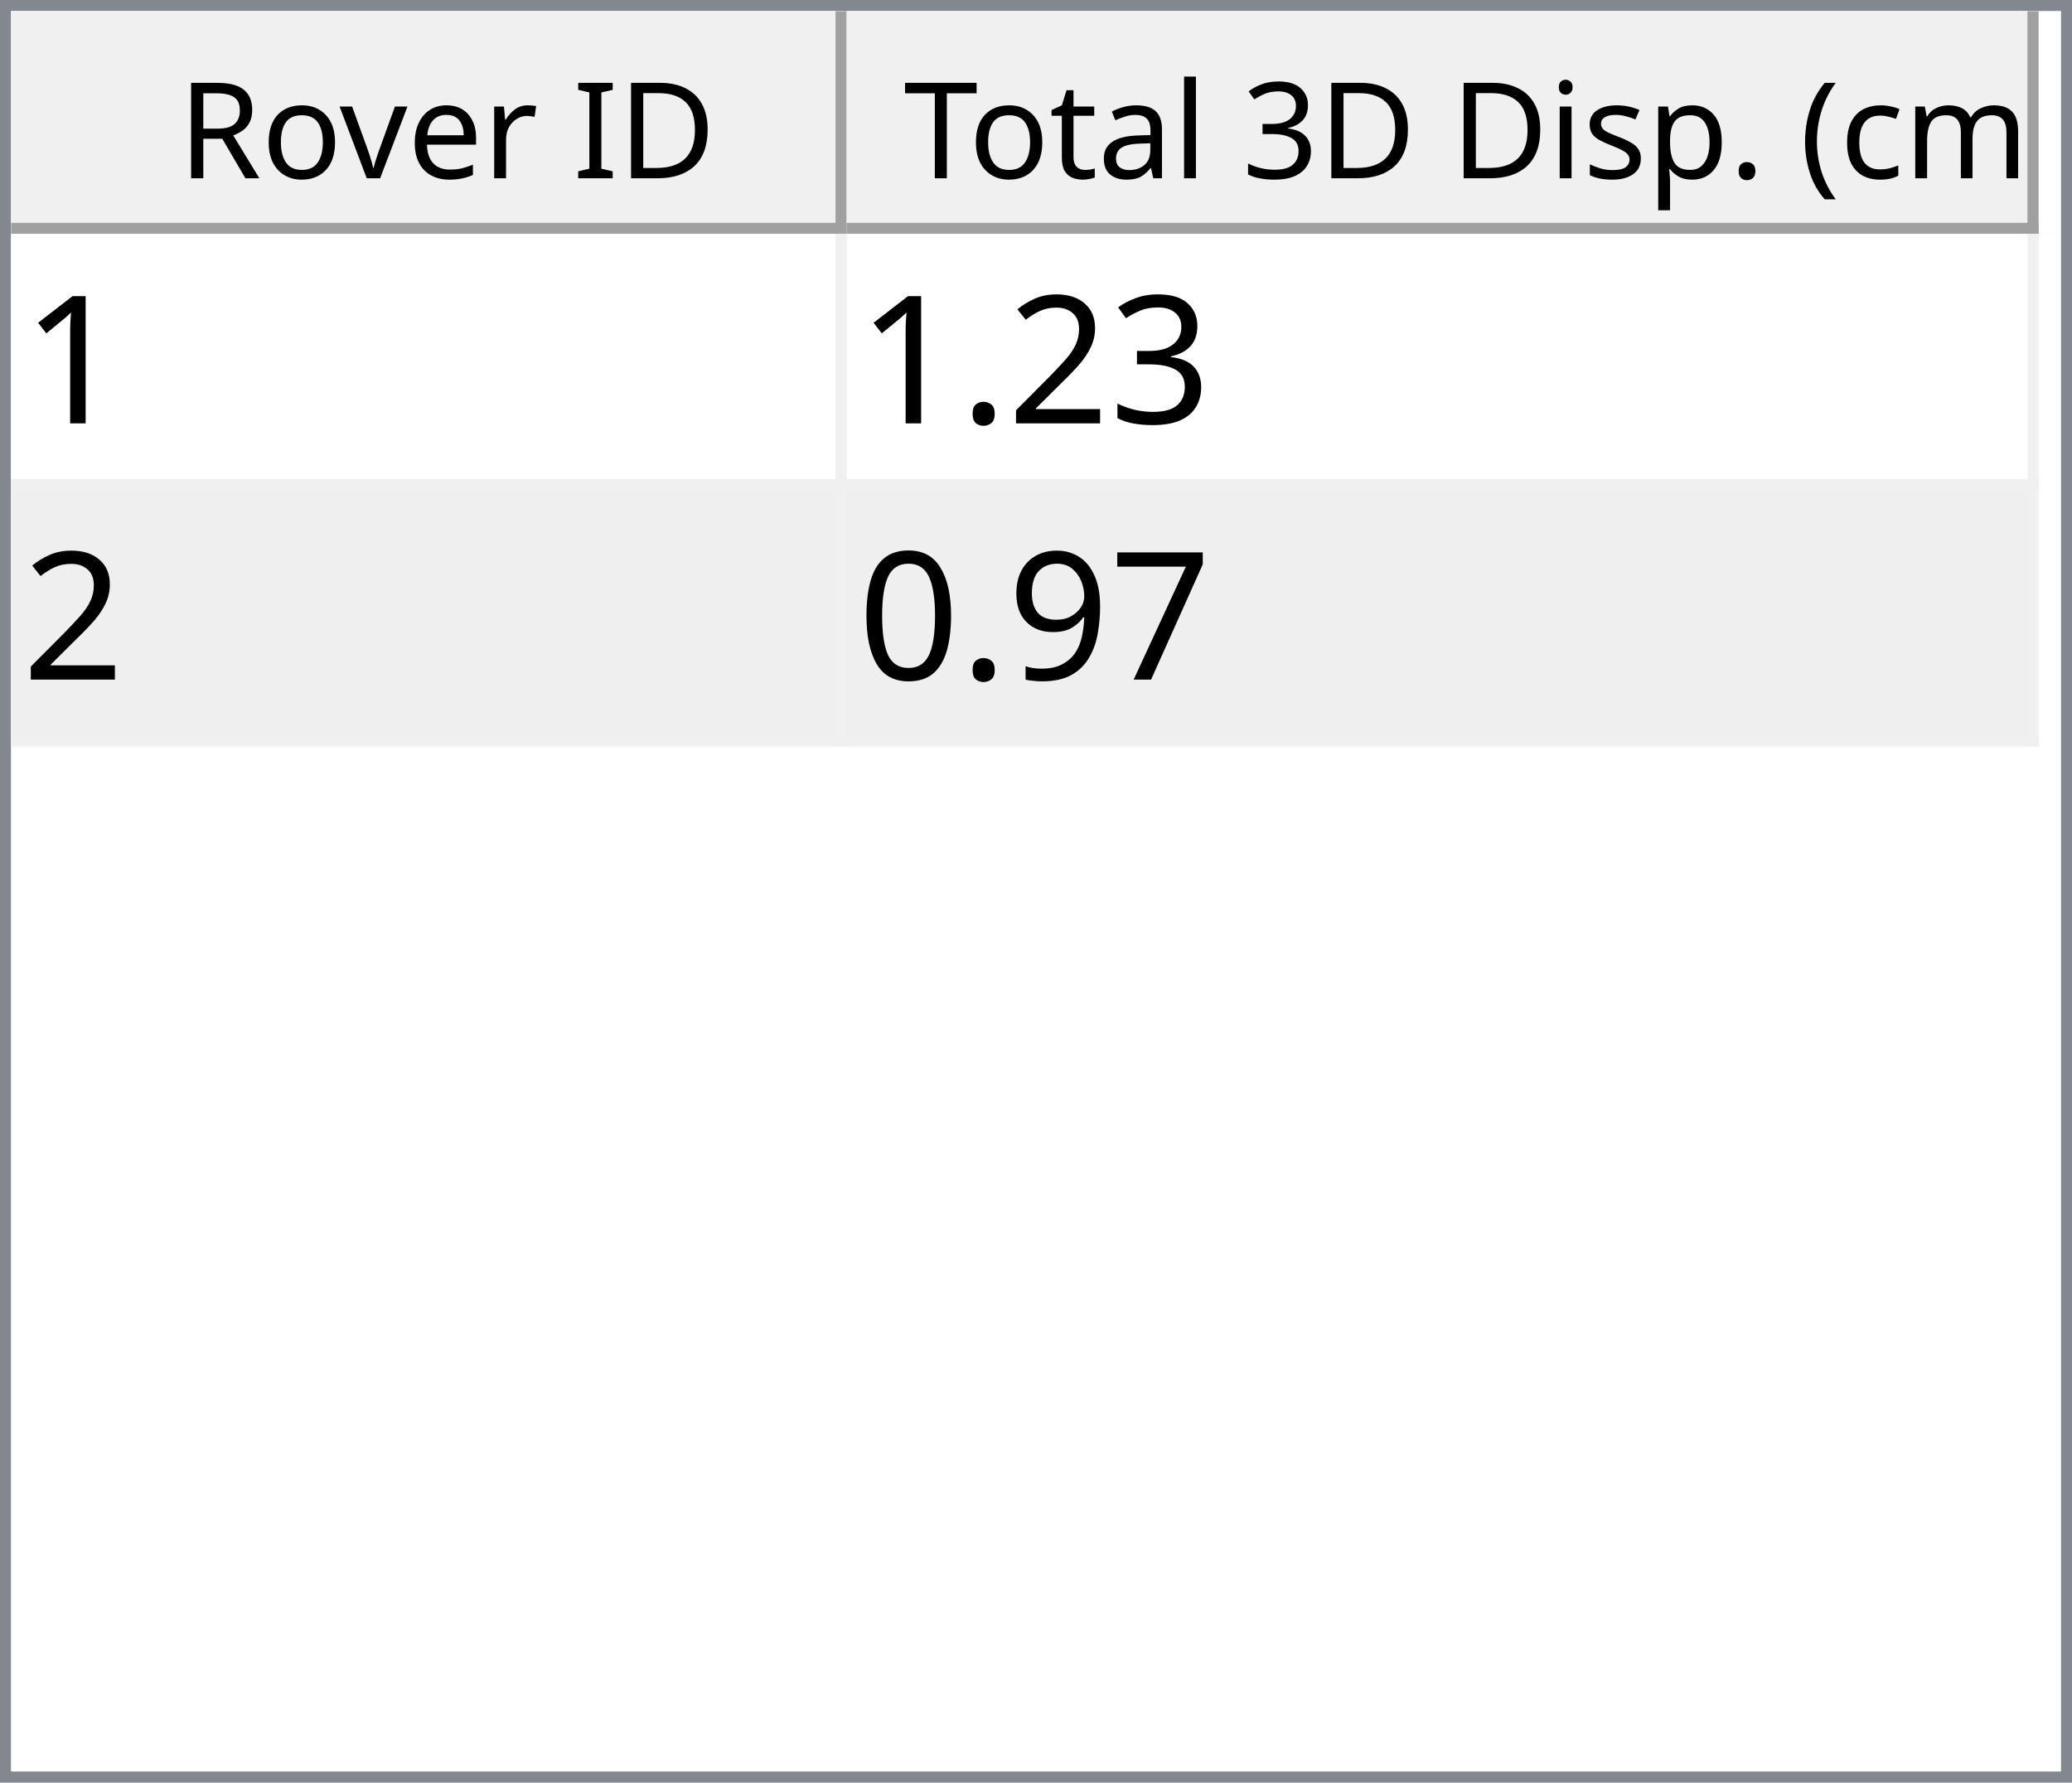
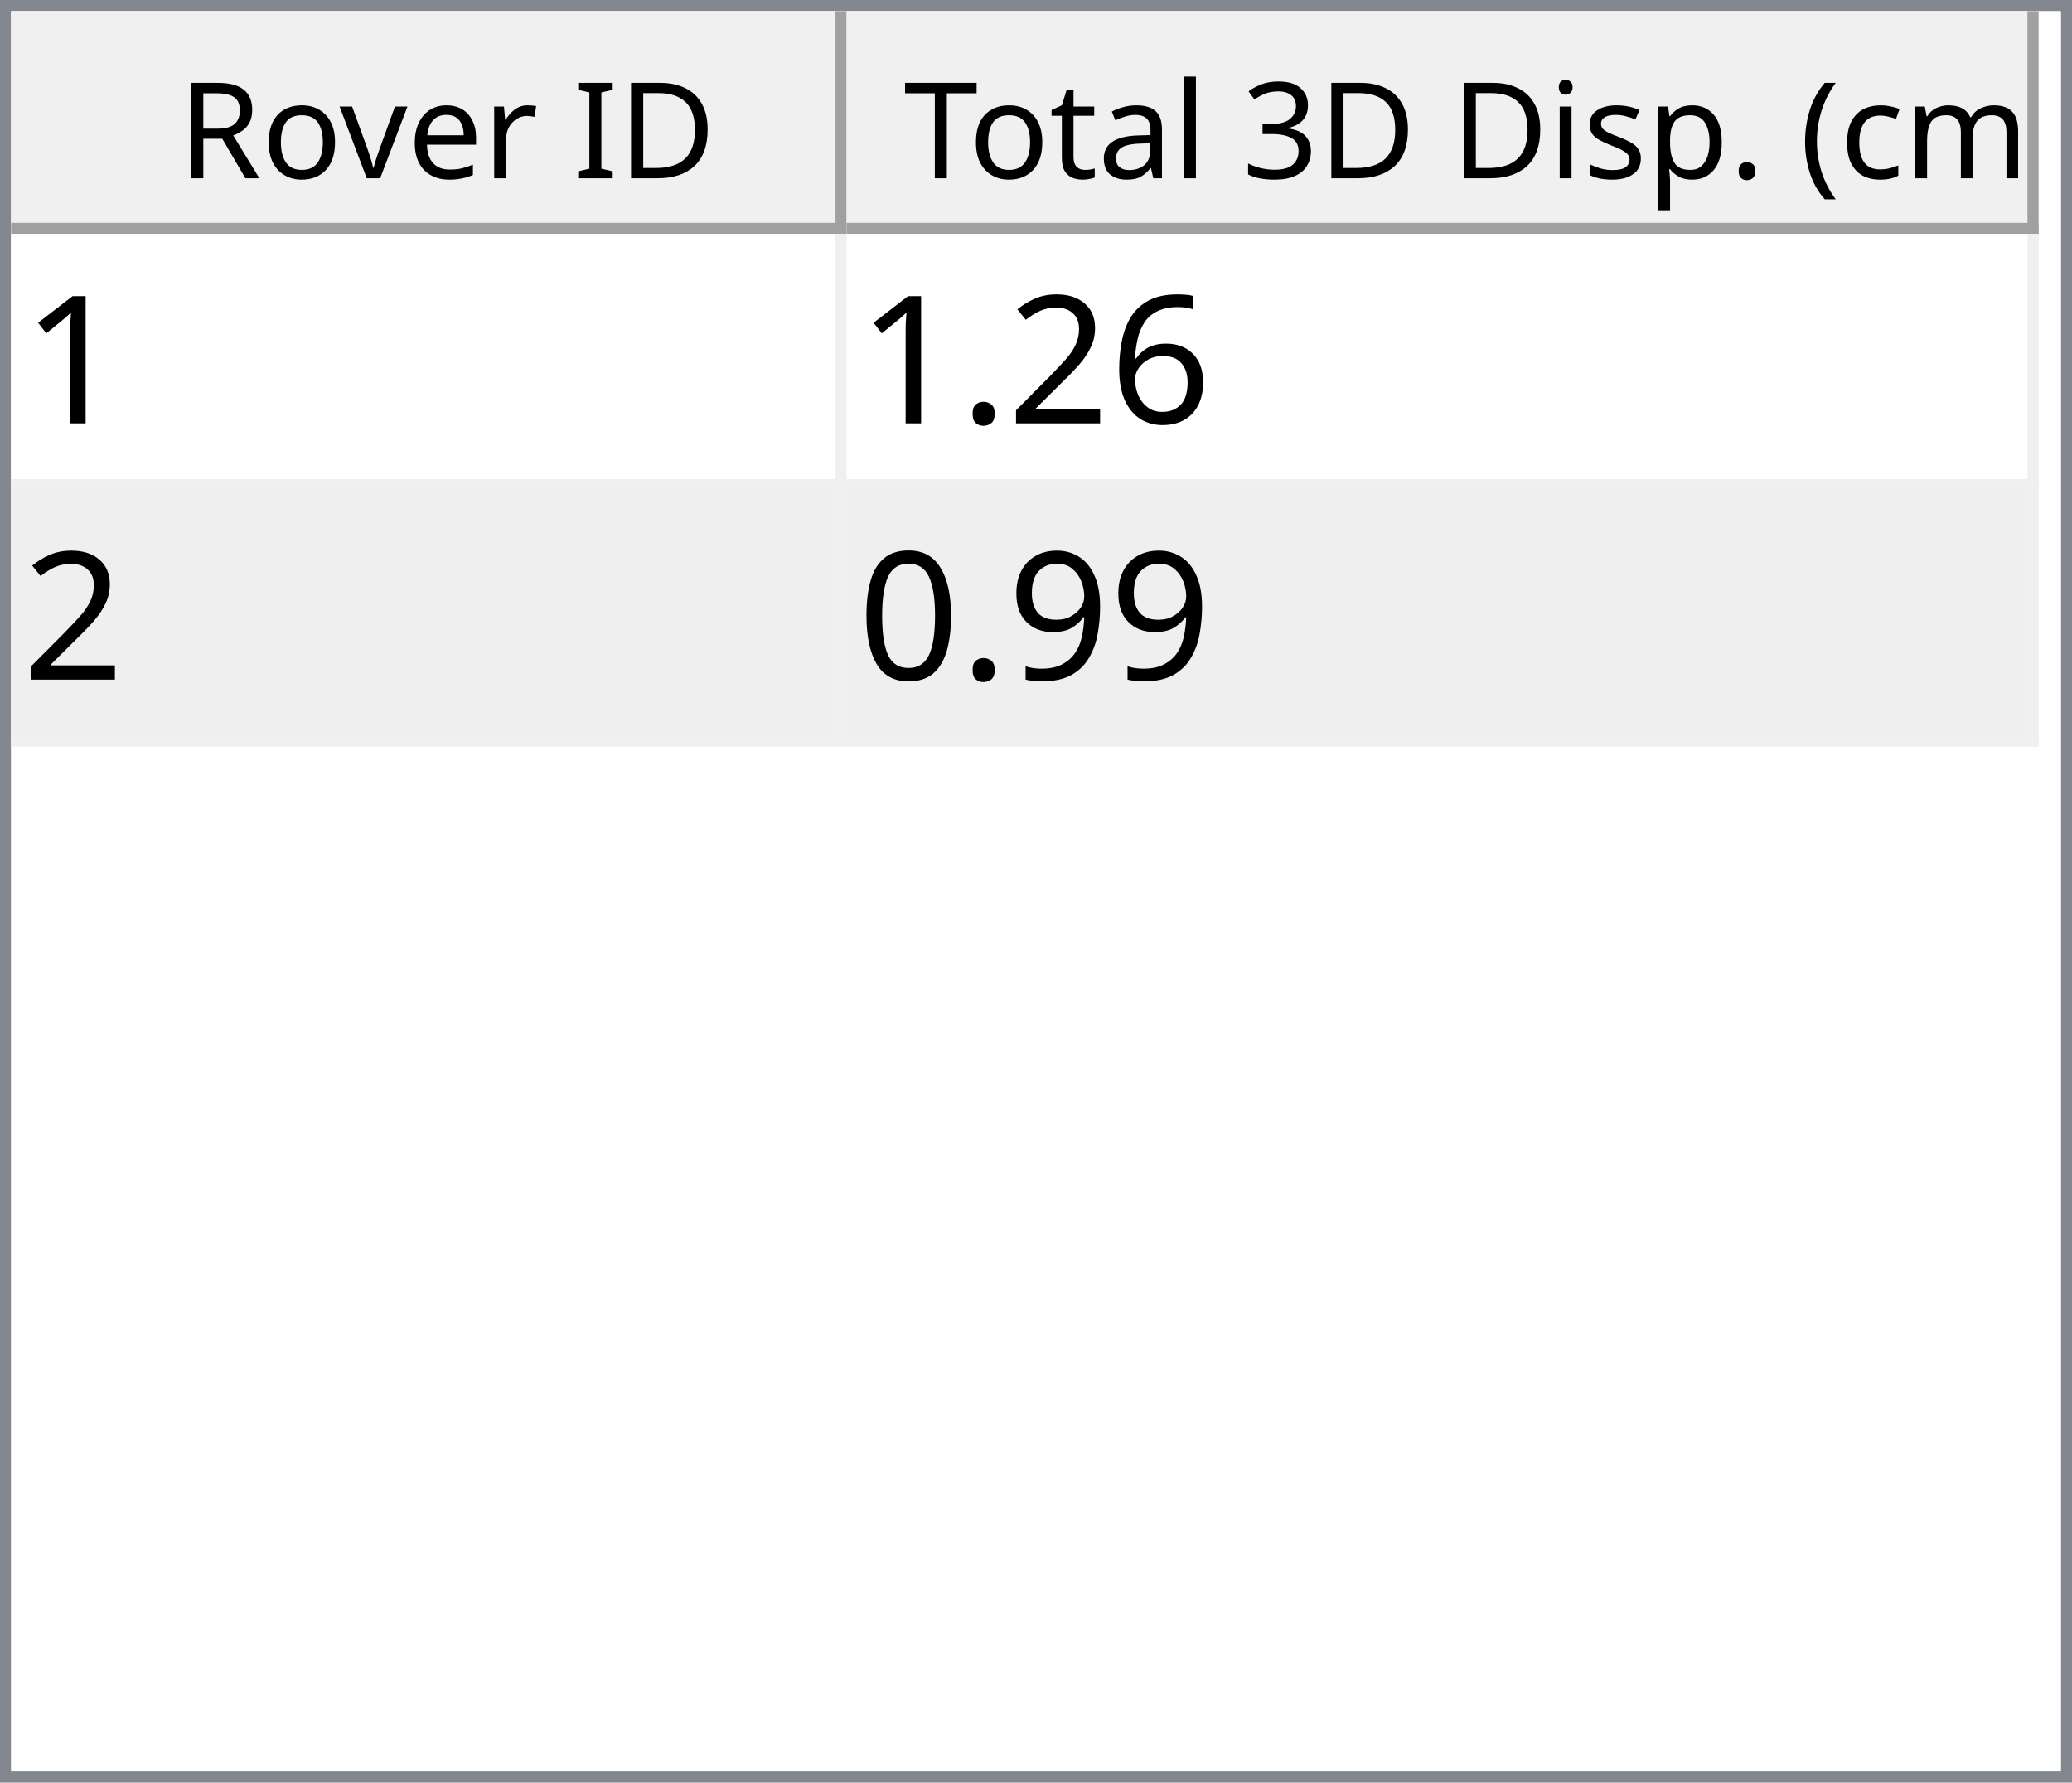
<svg xmlns="http://www.w3.org/2000/svg" style="fill-opacity:1; color-rendering:auto; color-interpolation:auto; text-rendering:auto; stroke:black; stroke-linecap:square; stroke-miterlimit:10; shape-rendering:auto; stroke-opacity:1; fill:black; stroke-dasharray:none; font-weight:normal; stroke-width:1; font-family:'Dialog'; font-style:normal; stroke-linejoin:miter; font-size:12px; stroke-dashoffset:0; image-rendering:auto;" width="186" height="160">
  <defs id="genericDefs" />
  <g>
    <defs id="defs1">
      <clipPath clipPathUnits="userSpaceOnUse" id="clipPath1">
        <path d="M0 0 L186 0 L186 160 L0 160 L0 0 Z" />
      </clipPath>
      <clipPath clipPathUnits="userSpaceOnUse" id="clipPath2">
        <path d="M0 0 L0 160 L186 160 L186 0 Z" />
      </clipPath>
      <clipPath clipPathUnits="userSpaceOnUse" id="clipPath3">
        <path d="M0 0 L0 20 L184 20 L184 0 Z" />
      </clipPath>
      <clipPath clipPathUnits="userSpaceOnUse" id="clipPath4">
        <path d="M0 0 L0 20 L75 20 L75 0 Z" />
      </clipPath>
      <clipPath clipPathUnits="userSpaceOnUse" id="clipPath5">
        <path d="M1 1 L1 19 L74 19 L74 1 Z" />
      </clipPath>
      <clipPath clipPathUnits="userSpaceOnUse" id="clipPath6">
        <path d="M0 0 L0 18 L73 18 L73 0 Z" />
      </clipPath>
      <clipPath clipPathUnits="userSpaceOnUse" id="clipPath7">
        <path d="M-0.5 -0.5 L-0.5 19.5 L74.5 19.5 L74.5 -0.5 Z" />
      </clipPath>
      <clipPath clipPathUnits="userSpaceOnUse" id="clipPath8">
        <path d="M0 0 L0 20 L107 20 L107 0 Z" />
      </clipPath>
      <clipPath clipPathUnits="userSpaceOnUse" id="clipPath9">
        <path d="M1 1 L1 19 L106 19 L106 1 Z" />
      </clipPath>
      <clipPath clipPathUnits="userSpaceOnUse" id="clipPath10">
        <path d="M0 0 L0 18 L105 18 L105 0 Z" />
      </clipPath>
      <clipPath clipPathUnits="userSpaceOnUse" id="clipPath11">
        <path d="M-0.5 -0.5 L-0.5 19.5 L106.5 19.5 L106.5 -0.5 Z" />
      </clipPath>
      <clipPath clipPathUnits="userSpaceOnUse" id="clipPath12">
        <path d="M0 0 L0 138 L184 138 L184 0 Z" />
      </clipPath>
      <clipPath clipPathUnits="userSpaceOnUse" id="clipPath13">
        <path d="M0 0 L0 46 L182 46 L182 0 Z" />
      </clipPath>
      <clipPath clipPathUnits="userSpaceOnUse" id="clipPath14">
        <path d="M-0.5 -0.5 L-0.5 45.5 L181.5 45.5 L181.5 -0.5 Z" />
      </clipPath>
      <clipPath clipPathUnits="userSpaceOnUse" id="clipPath15">
        <path d="M0 0 L0 22 L74 22 L74 0 Z" />
      </clipPath>
      <clipPath clipPathUnits="userSpaceOnUse" id="clipPath16">
        <path d="M0 0 L0 22 L106 22 L106 0 Z" />
      </clipPath>
      <font horiz-adv-x="64.551" id="font1">
        <font-face ascent="107.91" descent="25.098" units-per-em="100" style="font-style:normal; font-family:Segoe UI; font-weight:normal;" />
        <missing-glyph horiz-adv-x="64.551" d="M8.109 0 L8.109 68.266 L56.453 68.266 L56.453 0 L8.109 0 ZM15.328 7.234 L49.219 7.234 L49.219 61.031 L15.328 61.031 L15.328 7.234 Z" />
        <glyph unicode="D" horiz-adv-x="70.117" d="M9.188 0 L9.188 70.016 L28.516 70.016 Q65.531 70.016 65.531 35.891 Q65.531 19.672 55.25 9.836 Q44.969 0 27.734 0 L9.188 0 ZM17.391 62.594 L17.391 7.422 L27.828 7.422 Q41.609 7.422 49.273 14.797 Q56.938 22.172 56.938 35.688 Q56.938 62.594 28.328 62.594 L17.391 62.594 Z" />
        <glyph unicode="I" horiz-adv-x="26.611" d="M17.391 0 L9.188 0 L9.188 70.016 L17.391 70.016 L17.391 0 Z" />
        <glyph unicode=" " horiz-adv-x="27.393" d="" />
        <glyph unicode="r" horiz-adv-x="34.766" d="M34.188 41.891 Q32.078 43.5 28.125 43.5 Q23 43.5 19.555 38.672 Q16.109 33.844 16.109 25.484 L16.109 0 L8.109 0 L8.109 50 L16.109 50 L16.109 39.703 L16.312 39.703 Q18.016 44.969 21.531 47.922 Q25.047 50.875 29.391 50.875 Q32.516 50.875 34.188 50.203 L34.188 41.891 Z" />
        <glyph unicode="e" horiz-adv-x="52.295" d="M48.297 23 L12.984 23 Q13.188 14.656 17.484 10.109 Q21.781 5.562 29.297 5.562 Q37.75 5.562 44.828 11.141 L44.828 3.609 Q38.234 -1.172 27.391 -1.172 Q16.797 -1.172 10.742 5.641 Q4.688 12.453 4.688 24.812 Q4.688 36.469 11.305 43.82 Q17.922 51.172 27.734 51.172 Q37.547 51.172 42.922 44.828 Q48.297 38.484 48.297 27.203 L48.297 23 ZM40.094 29.781 Q40.047 36.719 36.75 40.578 Q33.453 44.438 27.594 44.438 Q21.922 44.438 17.969 40.383 Q14.016 36.328 13.094 29.781 L40.094 29.781 Z" />
        <glyph unicode="v" horiz-adv-x="47.9" d="M47.406 50 L27.484 0 L19.625 0 L0.688 50 L9.469 50 L22.172 13.672 Q23.578 9.672 23.922 6.688 L24.125 6.688 Q24.609 10.453 25.688 13.484 L38.969 50 L47.406 50 Z" />
        <glyph unicode="o" horiz-adv-x="58.594" d="M29 -1.172 Q17.922 -1.172 11.305 5.836 Q4.688 12.844 4.688 24.422 Q4.688 37.016 11.57 44.094 Q18.453 51.172 30.172 51.172 Q41.359 51.172 47.633 44.289 Q53.906 37.406 53.906 25.203 Q53.906 13.234 47.141 6.031 Q40.375 -1.172 29 -1.172 ZM29.594 44.438 Q21.875 44.438 17.383 39.188 Q12.891 33.938 12.891 24.703 Q12.891 15.828 17.43 10.695 Q21.969 5.562 29.594 5.562 Q37.359 5.562 41.531 10.594 Q45.703 15.625 45.703 24.906 Q45.703 34.281 41.531 39.359 Q37.359 44.438 29.594 44.438 Z" />
        <glyph unicode="R" horiz-adv-x="59.814" d="M59.375 0 L49.609 0 L37.891 19.625 Q36.281 22.359 34.766 24.289 Q33.25 26.219 31.664 27.438 Q30.078 28.656 28.25 29.219 Q26.422 29.781 24.125 29.781 L17.391 29.781 L17.391 0 L9.188 0 L9.188 70.016 L30.078 70.016 Q34.672 70.016 38.555 68.867 Q42.438 67.719 45.289 65.375 Q48.141 63.031 49.758 59.547 Q51.375 56.062 51.375 51.375 Q51.375 47.703 50.273 44.656 Q49.172 41.609 47.148 39.211 Q45.125 36.812 42.266 35.133 Q39.406 33.453 35.844 32.516 L35.844 32.328 Q37.594 31.547 38.891 30.547 Q40.188 29.547 41.359 28.18 Q42.531 26.812 43.68 25.078 Q44.828 23.344 46.234 21.047 L59.375 0 ZM17.391 62.594 L17.391 37.203 L28.516 37.203 Q31.594 37.203 34.203 38.133 Q36.812 39.062 38.719 40.797 Q40.625 42.531 41.703 45.047 Q42.781 47.562 42.781 50.688 Q42.781 56.297 39.141 59.445 Q35.5 62.594 28.609 62.594 L17.391 62.594 Z" />
        <glyph unicode=")" horiz-adv-x="30.176" d="M8.297 -15.922 L1.172 -15.922 Q16.406 2.344 16.406 26.812 Q16.406 51.469 1.078 70.016 L8.297 70.016 Q23.531 52.156 23.531 26.703 Q23.531 1.375 8.297 -15.922 Z" />
        <glyph unicode="m" horiz-adv-x="86.133" d="M79.109 0 L71.094 0 L71.094 28.719 Q71.094 37.016 68.531 40.727 Q65.969 44.438 59.906 44.438 Q54.781 44.438 51.195 39.75 Q47.609 35.062 47.609 28.516 L47.609 0 L39.594 0 L39.594 29.688 Q39.594 44.438 28.219 44.438 Q22.953 44.438 19.531 40.016 Q16.109 35.594 16.109 28.516 L16.109 0 L8.109 0 L8.109 50 L16.109 50 L16.109 42.094 L16.312 42.094 Q21.625 51.172 31.844 51.172 Q36.969 51.172 40.773 48.312 Q44.578 45.453 46 40.828 Q51.562 51.172 62.594 51.172 Q79.109 51.172 79.109 30.812 L79.109 0 Z" />
        <glyph unicode="c" horiz-adv-x="46.191" d="M42.188 2.297 Q36.422 -1.172 28.516 -1.172 Q17.828 -1.172 11.258 5.789 Q4.688 12.75 4.688 23.828 Q4.688 36.188 11.766 43.68 Q18.844 51.172 30.672 51.172 Q37.25 51.172 42.281 48.734 L42.281 40.531 Q36.719 44.438 30.375 44.438 Q22.703 44.438 17.797 38.945 Q12.891 33.453 12.891 24.516 Q12.891 15.719 17.508 10.641 Q22.125 5.562 29.891 5.562 Q36.422 5.562 42.188 9.906 L42.188 2.297 Z" />
        <glyph unicode="(" horiz-adv-x="30.176" d="M29.109 -15.922 L21.969 -15.922 Q6.844 1.375 6.844 26.703 Q6.844 52.156 21.969 70.016 L29.203 70.016 Q13.875 51.469 13.875 26.812 Q13.875 2.344 29.109 -15.922 Z" />
        <glyph unicode="." horiz-adv-x="21.68" d="M10.891 -1.078 Q8.641 -1.078 7.055 0.539 Q5.469 2.156 5.469 4.391 Q5.469 6.641 7.055 8.273 Q8.641 9.906 10.891 9.906 Q13.188 9.906 14.797 8.273 Q16.406 6.641 16.406 4.391 Q16.406 2.156 14.797 0.539 Q13.188 -1.078 10.891 -1.078 Z" />
        <glyph unicode="p" horiz-adv-x="58.789" d="M16.312 7.234 L16.109 7.234 L16.109 -23 L8.109 -23 L8.109 50 L16.109 50 L16.109 41.219 L16.312 41.219 Q22.219 51.172 33.594 51.172 Q43.266 51.172 48.688 44.461 Q54.109 37.75 54.109 26.469 Q54.109 13.922 48 6.375 Q41.891 -1.172 31.297 -1.172 Q21.578 -1.172 16.312 7.234 ZM16.109 27.391 L16.109 20.406 Q16.109 14.203 20.141 9.883 Q24.172 5.562 30.375 5.562 Q37.641 5.562 41.773 11.133 Q45.906 16.703 45.906 26.609 Q45.906 34.969 42.047 39.703 Q38.188 44.438 31.594 44.438 Q24.609 44.438 20.359 39.578 Q16.109 34.719 16.109 27.391 Z" />
        <glyph unicode="s" horiz-adv-x="42.432" d="M5.078 1.812 L5.078 10.406 Q11.625 5.562 19.484 5.562 Q30.031 5.562 30.031 12.594 Q30.031 14.594 29.125 15.992 Q28.219 17.391 26.68 18.461 Q25.141 19.531 23.07 20.383 Q21 21.234 18.609 22.172 Q15.281 23.484 12.766 24.828 Q10.25 26.172 8.57 27.859 Q6.891 29.547 6.031 31.695 Q5.172 33.844 5.172 36.719 Q5.172 40.234 6.789 42.945 Q8.406 45.656 11.086 47.484 Q13.766 49.312 17.211 50.242 Q20.656 51.172 24.312 51.172 Q30.812 51.172 35.938 48.922 L35.938 40.828 Q30.422 44.438 23.25 44.438 Q21 44.438 19.195 43.922 Q17.391 43.406 16.094 42.477 Q14.797 41.547 14.086 40.258 Q13.375 38.969 13.375 37.406 Q13.375 35.453 14.086 34.133 Q14.797 32.812 16.164 31.789 Q17.531 30.766 19.484 29.938 Q21.438 29.109 23.922 28.125 Q27.25 26.859 29.883 25.516 Q32.516 24.172 34.375 22.484 Q36.234 20.797 37.234 18.602 Q38.234 16.406 38.234 13.375 Q38.234 9.672 36.602 6.938 Q34.969 4.203 32.234 2.398 Q29.5 0.594 25.93 -0.289 Q22.359 -1.172 18.453 -1.172 Q10.75 -1.172 5.078 1.812 Z" />
        <glyph unicode="i" horiz-adv-x="24.219" d="M12.203 62.703 Q10.062 62.703 8.547 64.164 Q7.031 65.625 7.031 67.875 Q7.031 70.125 8.547 71.609 Q10.062 73.094 12.203 73.094 Q14.406 73.094 15.945 71.609 Q17.484 70.125 17.484 67.875 Q17.484 65.719 15.945 64.211 Q14.406 62.703 12.203 62.703 ZM16.109 0 L8.109 0 L8.109 50 L16.109 50 L16.109 0 Z" />
        <glyph unicode="3" horiz-adv-x="53.906" d="M46.531 19.828 Q46.531 15.094 44.75 11.211 Q42.969 7.328 39.719 4.57 Q36.469 1.812 31.93 0.297 Q27.391 -1.219 21.922 -1.219 Q11.922 -1.219 6 2.594 L6 11.188 Q13.094 5.609 22.219 5.609 Q25.875 5.609 28.828 6.539 Q31.781 7.469 33.906 9.227 Q36.031 10.984 37.18 13.477 Q38.328 15.969 38.328 19.094 Q38.328 32.812 18.797 32.812 L12.984 32.812 L12.984 39.594 L18.5 39.594 Q35.797 39.594 35.797 52.484 Q35.797 64.406 22.609 64.406 Q15.188 64.406 8.688 59.422 L8.688 67.188 Q15.375 71.188 24.609 71.188 Q29 71.188 32.57 69.969 Q36.141 68.75 38.68 66.555 Q41.219 64.359 42.609 61.281 Q44 58.203 44 54.5 Q44 40.672 30.031 36.719 L30.031 36.531 Q33.594 36.141 36.625 34.797 Q39.656 33.453 41.852 31.305 Q44.047 29.156 45.289 26.25 Q46.531 23.344 46.531 19.828 Z" />
        <glyph unicode="l" horiz-adv-x="24.219" d="M16.109 0 L8.109 0 L8.109 74.031 L16.109 74.031 L16.109 0 Z" />
        <glyph unicode="a" horiz-adv-x="50.879" d="M43.891 0 L35.891 0 L35.891 7.812 L35.688 7.812 Q30.469 -1.172 20.312 -1.172 Q12.844 -1.172 8.617 2.781 Q4.391 6.734 4.391 13.281 Q4.391 27.297 20.906 29.594 L35.891 31.688 Q35.891 44.438 25.594 44.438 Q16.547 44.438 9.281 38.281 L9.281 46.484 Q16.656 51.172 26.266 51.172 Q43.891 51.172 43.891 32.516 L43.891 0 ZM35.891 25.297 L23.828 23.641 Q18.266 22.859 15.43 20.875 Q12.594 18.891 12.594 13.875 Q12.594 10.203 15.211 7.883 Q17.828 5.562 22.172 5.562 Q28.125 5.562 32.008 9.742 Q35.891 13.922 35.891 20.312 L35.891 25.297 Z" />
        <glyph unicode="t" horiz-adv-x="33.887" d="M31.297 0.484 Q28.469 -1.078 23.828 -1.078 Q10.688 -1.078 10.688 13.578 L10.688 43.172 L2.094 43.172 L2.094 50 L10.688 50 L10.688 62.203 L18.703 64.797 L18.703 50 L31.297 50 L31.297 43.172 L18.703 43.172 L18.703 14.984 Q18.703 9.969 20.414 7.82 Q22.125 5.672 26.078 5.672 Q29.109 5.672 31.297 7.328 L31.297 0.484 Z" />
        <glyph unicode="T" horiz-adv-x="52.393" d="M50.594 62.594 L30.375 62.594 L30.375 0 L22.172 0 L22.172 62.594 L2 62.594 L2 70.016 L50.594 70.016 L50.594 62.594 Z" />
      </font>
      <font horiz-adv-x="75.0" id="font2">
        <font-face ascent="100.537" descent="21.973" units-per-em="100" style="font-style:normal; font-family:sans-serif; font-weight:normal;" />
        <missing-glyph horiz-adv-x="75.0" d="M12.5 0 L12.5 62.5 L62.5 62.5 L62.5 0 L12.5 0 ZM14.062 1.562 L60.938 1.562 L60.938 60.938 L14.062 60.938 L14.062 1.562 Z" />
        <glyph unicode="1" horiz-adv-x="55.615" d="M37.25 0 L28.469 0 L28.469 56 Q25.297 52.984 20.141 49.953 Q14.984 46.922 10.891 45.406 L10.891 53.906 Q18.266 57.375 23.781 62.305 Q29.297 67.234 31.594 71.875 L37.25 71.875 L37.25 0 Z" />
-         <glyph unicode="3" horiz-adv-x="55.615" d="M4.203 18.891 L12.984 20.062 Q14.5 12.594 18.141 9.297 Q21.781 6 27 6 Q33.203 6 37.477 10.297 Q41.75 14.594 41.75 20.953 Q41.75 27 37.797 30.93 Q33.844 34.859 27.734 34.859 Q25.25 34.859 21.531 33.891 L22.516 41.609 Q23.391 41.5 23.922 41.5 Q29.547 41.5 34.039 44.43 Q38.531 47.359 38.531 53.469 Q38.531 58.297 35.258 61.477 Q31.984 64.656 26.812 64.656 Q21.688 64.656 18.266 61.43 Q14.844 58.203 13.875 51.766 L5.078 53.328 Q6.688 62.156 12.398 67.016 Q18.109 71.875 26.609 71.875 Q32.469 71.875 37.398 69.359 Q42.328 66.844 44.945 62.5 Q47.562 58.156 47.562 53.266 Q47.562 48.641 45.07 44.828 Q42.578 41.016 37.703 38.766 Q44.047 37.312 47.562 32.695 Q51.078 28.078 51.078 21.141 Q51.078 11.766 44.242 5.25 Q37.406 -1.266 26.953 -1.266 Q17.531 -1.266 11.305 4.352 Q5.078 9.969 4.203 18.891 Z" />
+         <glyph unicode="6" horiz-adv-x="55.615" d="M49.75 54.047 L41.016 53.375 Q39.844 58.547 37.703 60.891 Q34.125 64.656 28.906 64.656 Q24.703 64.656 21.531 62.312 Q17.391 59.281 14.992 53.469 Q12.594 47.656 12.5 36.922 Q15.672 41.75 20.266 44.094 Q24.859 46.438 29.891 46.438 Q38.672 46.438 44.852 39.969 Q51.031 33.5 51.031 23.25 Q51.031 16.5 48.125 10.719 Q45.219 4.938 40.141 1.859 Q35.062 -1.219 28.609 -1.219 Q17.625 -1.219 10.695 6.859 Q3.766 14.938 3.766 33.5 Q3.766 54.25 11.422 63.672 Q18.109 71.875 29.438 71.875 Q37.891 71.875 43.289 67.141 Q48.688 62.406 49.75 54.047 ZM13.875 23.188 Q13.875 18.656 15.797 14.508 Q17.719 10.359 21.188 8.18 Q24.656 6 28.469 6 Q34.031 6 38.039 10.492 Q42.047 14.984 42.047 22.703 Q42.047 30.125 38.086 34.398 Q34.125 38.672 28.125 38.672 Q22.172 38.672 18.023 34.398 Q13.875 30.125 13.875 23.188 Z" />
        <glyph unicode="2" horiz-adv-x="55.615" d="M50.344 8.453 L50.344 0 L3.031 0 Q2.938 3.172 4.047 6.109 Q5.859 10.938 9.836 15.625 Q13.812 20.312 21.344 26.469 Q33.016 36.031 37.117 41.625 Q41.219 47.219 41.219 52.203 Q41.219 57.422 37.477 61.008 Q33.734 64.594 27.734 64.594 Q21.391 64.594 17.578 60.789 Q13.766 56.984 13.719 50.25 L4.688 51.172 Q5.609 61.281 11.664 66.578 Q17.719 71.875 27.938 71.875 Q38.234 71.875 44.242 66.164 Q50.25 60.453 50.25 52 Q50.25 47.703 48.492 43.555 Q46.734 39.406 42.656 34.812 Q38.578 30.219 29.109 22.219 Q21.188 15.578 18.945 13.211 Q16.703 10.844 15.234 8.453 L50.344 8.453 Z" />
        <glyph unicode="." horiz-adv-x="27.783" d="M9.078 0 L9.078 10.016 L19.094 10.016 L19.094 0 L9.078 0 Z" />
-         <glyph unicode="7" horiz-adv-x="55.615" d="M4.734 62.203 L4.734 70.656 L51.078 70.656 L51.078 63.812 Q44.234 56.547 37.523 44.484 Q30.812 32.422 27.156 19.672 Q24.516 10.688 23.781 0 L14.75 0 Q14.891 8.453 18.062 20.414 Q21.234 32.375 27.172 43.484 Q33.109 54.594 39.797 62.203 L4.734 62.203 Z" />
        <glyph unicode="9" horiz-adv-x="55.615" d="M5.469 16.547 L13.922 17.328 Q14.984 11.375 18.016 8.688 Q21.047 6 25.781 6 Q29.828 6 32.883 7.859 Q35.938 9.719 37.891 12.82 Q39.844 15.922 41.164 21.195 Q42.484 26.469 42.484 31.938 Q42.484 32.516 42.438 33.688 Q39.797 29.5 35.234 26.883 Q30.672 24.266 25.344 24.266 Q16.453 24.266 10.305 30.711 Q4.156 37.156 4.156 47.703 Q4.156 58.594 10.578 65.234 Q17 71.875 26.656 71.875 Q33.641 71.875 39.43 68.117 Q45.219 64.359 48.219 57.398 Q51.219 50.438 51.219 37.25 Q51.219 23.531 48.242 15.406 Q45.266 7.281 39.383 3.031 Q33.5 -1.219 25.594 -1.219 Q17.188 -1.219 11.867 3.445 Q6.547 8.109 5.469 16.547 ZM41.453 48.141 Q41.453 55.719 37.43 60.156 Q33.406 64.594 27.734 64.594 Q21.875 64.594 17.531 59.812 Q13.188 55.031 13.188 47.406 Q13.188 40.578 17.312 36.305 Q21.438 32.031 27.484 32.031 Q33.594 32.031 37.523 36.305 Q41.453 40.578 41.453 48.141 Z" />
        <glyph unicode="0" horiz-adv-x="55.615" d="M4.156 35.297 Q4.156 48 6.766 55.742 Q9.375 63.484 14.523 67.68 Q19.672 71.875 27.484 71.875 Q33.25 71.875 37.594 69.555 Q41.938 67.234 44.773 62.867 Q47.609 58.5 49.219 52.227 Q50.828 45.953 50.828 35.297 Q50.828 22.703 48.242 14.969 Q45.656 7.234 40.508 3.008 Q35.359 -1.219 27.484 -1.219 Q17.141 -1.219 11.234 6.203 Q4.156 15.141 4.156 35.297 ZM13.188 35.297 Q13.188 17.672 17.312 11.836 Q21.438 6 27.484 6 Q33.547 6 37.672 11.859 Q41.797 17.719 41.797 35.297 Q41.797 52.984 37.672 58.789 Q33.547 64.594 27.391 64.594 Q21.344 64.594 17.719 59.469 Q13.188 52.938 13.188 35.297 Z" />
      </font>
    </defs>
    <g style="fill:white; stroke:white;">
      <rect x="0" y="0" width="186" style="clip-path:url(#clipPath1); stroke:none;" height="160" />
    </g>
    <g style="fill:white; text-rendering:optimizeSpeed; color-rendering:optimizeSpeed; image-rendering:optimizeSpeed; shape-rendering:crispEdges; stroke:white; color-interpolation:sRGB;">
      <rect x="0" width="186" height="160" y="0" style="stroke:none;" />
      <path style="stroke:none;" d="M0 160 L186 160 L186 0 L0 0 Z" />
    </g>
    <g style="fill:rgb(240,240,240); font-family:'Segoe UI'; stroke:rgb(240,240,240);">
      <rect x="0" y="0" width="186" style="clip-path:url(#clipPath2); stroke:none;" height="160" />
    </g>
    <g style="fill:rgb(130,135,144); font-family:'Segoe UI'; stroke:rgb(130,135,144);">
      <path d="M0 0 L186 0 L186 160 L0 160 L0 0 ZM1 1 L185 1 L185 159 L1 159 L1 1 Z" style="fill-rule:evenodd; clip-path:url(#clipPath2); stroke:none;" />
    </g>
    <g style="fill:white; font-family:'Segoe UI'; stroke:white;" transform="translate(1,1)">
      <rect x="0" y="0" width="184" style="clip-path:url(#clipPath3); stroke:none;" height="20" />
    </g>
    <g style="fill:rgb(240,240,240); font-family:'Segoe UI'; stroke:rgb(240,240,240);" transform="translate(1,1)">
      <rect x="0" y="0" width="75" style="clip-path:url(#clipPath4); stroke:none;" height="20" />
    </g>
    <g style="font-family:'Segoe UI';" transform="translate(2,2)">
      <text x="14" xml:space="preserve" y="14" style="clip-path:url(#clipPath6); stroke:none;">Rover ID</text>
    </g>
    <g style="fill:rgb(160,160,160); font-family:'Segoe UI'; stroke:rgb(160,160,160); stroke-linejoin:bevel;" transform="translate(1.5,1.5)">
      <line x1="74" x2="74" y1="0" style="fill:none; clip-path:url(#clipPath7);" y2="19" />
    </g>
    <g style="fill:rgb(160,160,160); font-family:'Segoe UI'; stroke:rgb(160,160,160); stroke-linejoin:bevel;" transform="matrix(1,0,0,1,1,1) translate(0.5,0.5)">
      <line x1="0" x2="74" y1="19" style="fill:none; clip-path:url(#clipPath7);" y2="19" />
    </g>
    <g style="fill:rgb(240,240,240); font-family:'Segoe UI'; stroke:rgb(240,240,240);" transform="translate(76,1)">
      <rect x="0" y="0" width="107" style="clip-path:url(#clipPath8); stroke:none;" height="20" />
    </g>
    <g style="font-family:'Segoe UI';" transform="translate(77,2)">
      <text x="1" xml:space="preserve" y="14" style="clip-path:url(#clipPath10); stroke:none;"> Total 3D Disp. (cm)</text>
    </g>
    <g style="fill:rgb(160,160,160); font-family:'Segoe UI'; stroke:rgb(160,160,160); stroke-linejoin:bevel;" transform="translate(76.5,1.5)">
      <line x1="106" x2="106" y1="0" style="fill:none; clip-path:url(#clipPath11);" y2="19" />
    </g>
    <g style="fill:rgb(160,160,160); font-family:'Segoe UI'; stroke:rgb(160,160,160); stroke-linejoin:bevel;" transform="matrix(1,0,0,1,76,1) translate(0.5,0.5)">
      <line x1="0" x2="106" y1="19" style="fill:none; clip-path:url(#clipPath11);" y2="19" />
    </g>
    <g style="fill:white; font-family:'Segoe UI'; stroke:white;" transform="translate(1,21)">
      <rect x="0" y="0" width="184" style="clip-path:url(#clipPath12); stroke:none;" height="138" />
    </g>
    <g style="fill:rgb(240,240,240); font-size:16px; font-family:sans-serif; stroke:rgb(240,240,240);" transform="translate(1,21)">
      <rect x="0" y="0" width="182" style="clip-path:url(#clipPath13); stroke:none;" height="46" />
      <line transform="translate(0.5,0.5)" x1="0" x2="181" y1="22" style="clip-path:url(#clipPath14); fill:none; stroke-linejoin:bevel;" y2="22" />
    </g>
    <g transform="matrix(1,0,0,1,1,21) translate(0.5,0.5)" style="fill:rgb(240,240,240); font-size:16px; font-family:sans-serif; stroke:rgb(240,240,240); stroke-linejoin:bevel;">
      <line x1="0" x2="181" y1="45" style="fill:none; clip-path:url(#clipPath14);" y2="45" />
    </g>
    <g transform="matrix(1,0,0,1,1,21) translate(0.5,0.5)" style="fill:rgb(240,240,240); font-size:16px; font-family:sans-serif; stroke:rgb(240,240,240); stroke-linejoin:bevel;">
      <line x1="74" x2="74" y1="0" style="fill:none; clip-path:url(#clipPath14);" y2="45" />
    </g>
    <g transform="matrix(1,0,0,1,1,21) translate(0.5,0.5)" style="fill:rgb(240,240,240); font-size:16px; font-family:sans-serif; stroke:rgb(240,240,240); stroke-linejoin:bevel;">
      <line x1="181" x2="181" y1="0" style="fill:none; clip-path:url(#clipPath14);" y2="45" />
    </g>
    <g style="fill:white; font-size:16px; font-family:sans-serif; stroke:white;" transform="matrix(1,0,0,1,1,21)">
      <rect x="0" y="0" width="74" style="clip-path:url(#clipPath15); stroke:none;" height="22" />
      <text x="1" y="17" style="fill:black; clip-path:url(#clipPath15); stroke:none;" xml:space="preserve">1</text>
    </g>
    <g style="fill:white; font-size:16px; font-family:sans-serif; stroke:white;" transform="matrix(1,0,0,1,1,21) translate(75,0)">
      <rect x="0" y="0" width="106" style="clip-path:url(#clipPath16); stroke:none;" height="22" />
-       <text x="1" y="17" style="fill:black; clip-path:url(#clipPath16); stroke:none;" xml:space="preserve">1.23</text>
+       <text x="1" y="17" style="fill:black; clip-path:url(#clipPath16); stroke:none;" xml:space="preserve">1.26</text>
    </g>
    <g style="fill:rgb(239,239,239); font-size:16px; font-family:sans-serif; stroke:rgb(239,239,239);" transform="matrix(1,0,0,1,1,21) translate(0,23)">
      <rect x="0" y="0" width="74" style="clip-path:url(#clipPath15); stroke:none;" height="22" />
      <text x="1" y="17" style="fill:black; clip-path:url(#clipPath15); stroke:none;" xml:space="preserve">2</text>
    </g>
    <g style="fill:rgb(239,239,239); font-size:16px; font-family:sans-serif; stroke:rgb(239,239,239);" transform="matrix(1,0,0,1,1,21) translate(75,23)">
      <rect x="0" y="0" width="106" style="clip-path:url(#clipPath16); stroke:none;" height="22" />
-       <text x="1" y="17" style="fill:black; clip-path:url(#clipPath16); stroke:none;" xml:space="preserve">0.97</text>
+       <text x="1" y="17" style="fill:black; clip-path:url(#clipPath16); stroke:none;" xml:space="preserve">0.99</text>
    </g>
  </g>
</svg>
